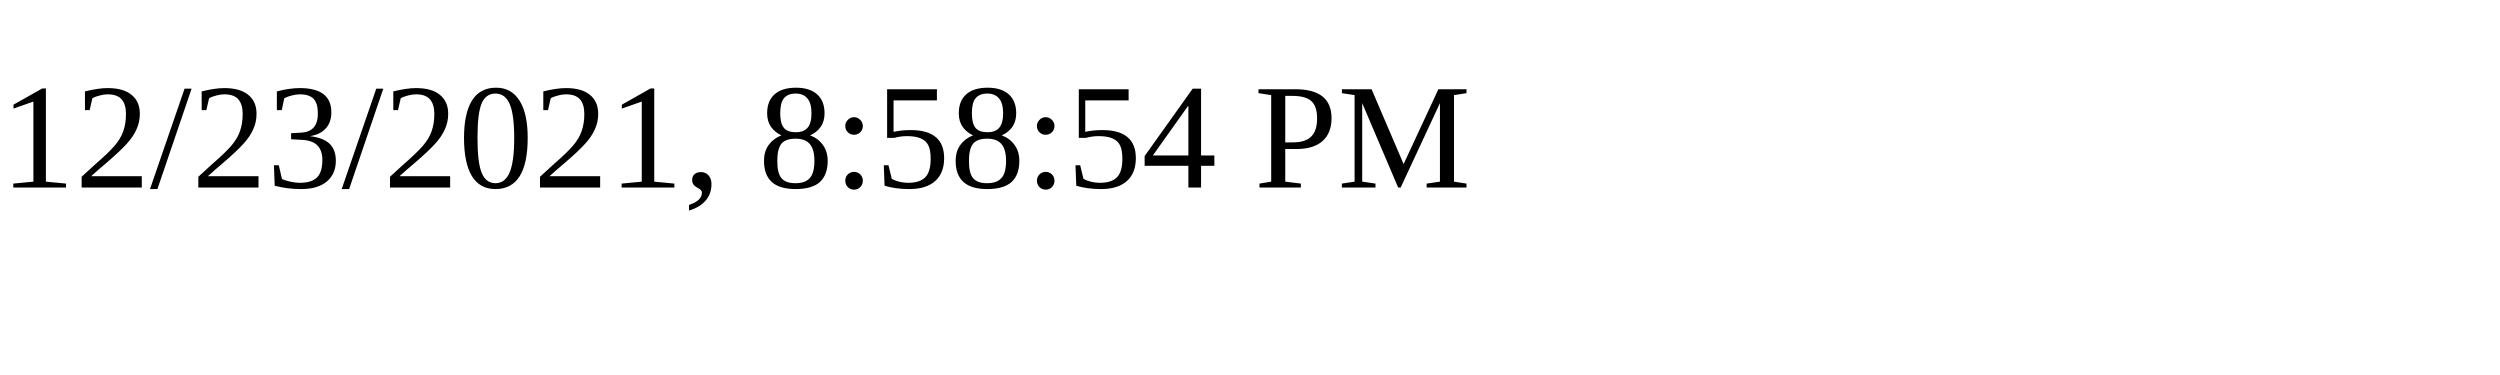
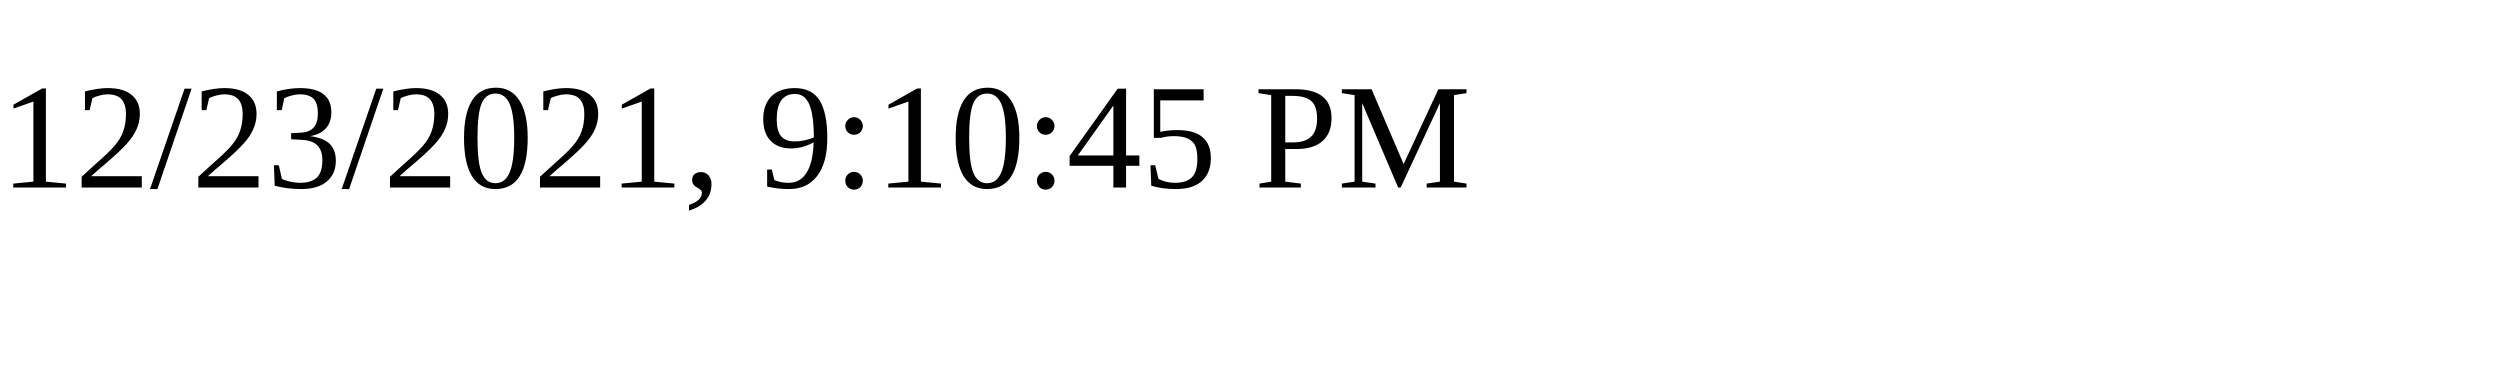
<svg xmlns="http://www.w3.org/2000/svg" height="30" width="200">
-   <text x="0" y="15">12/23/2021, 8:58:54 PM</text>
+   <text x="0" y="15">12/23/2021, 9:10:45 PM</text>
</svg>
